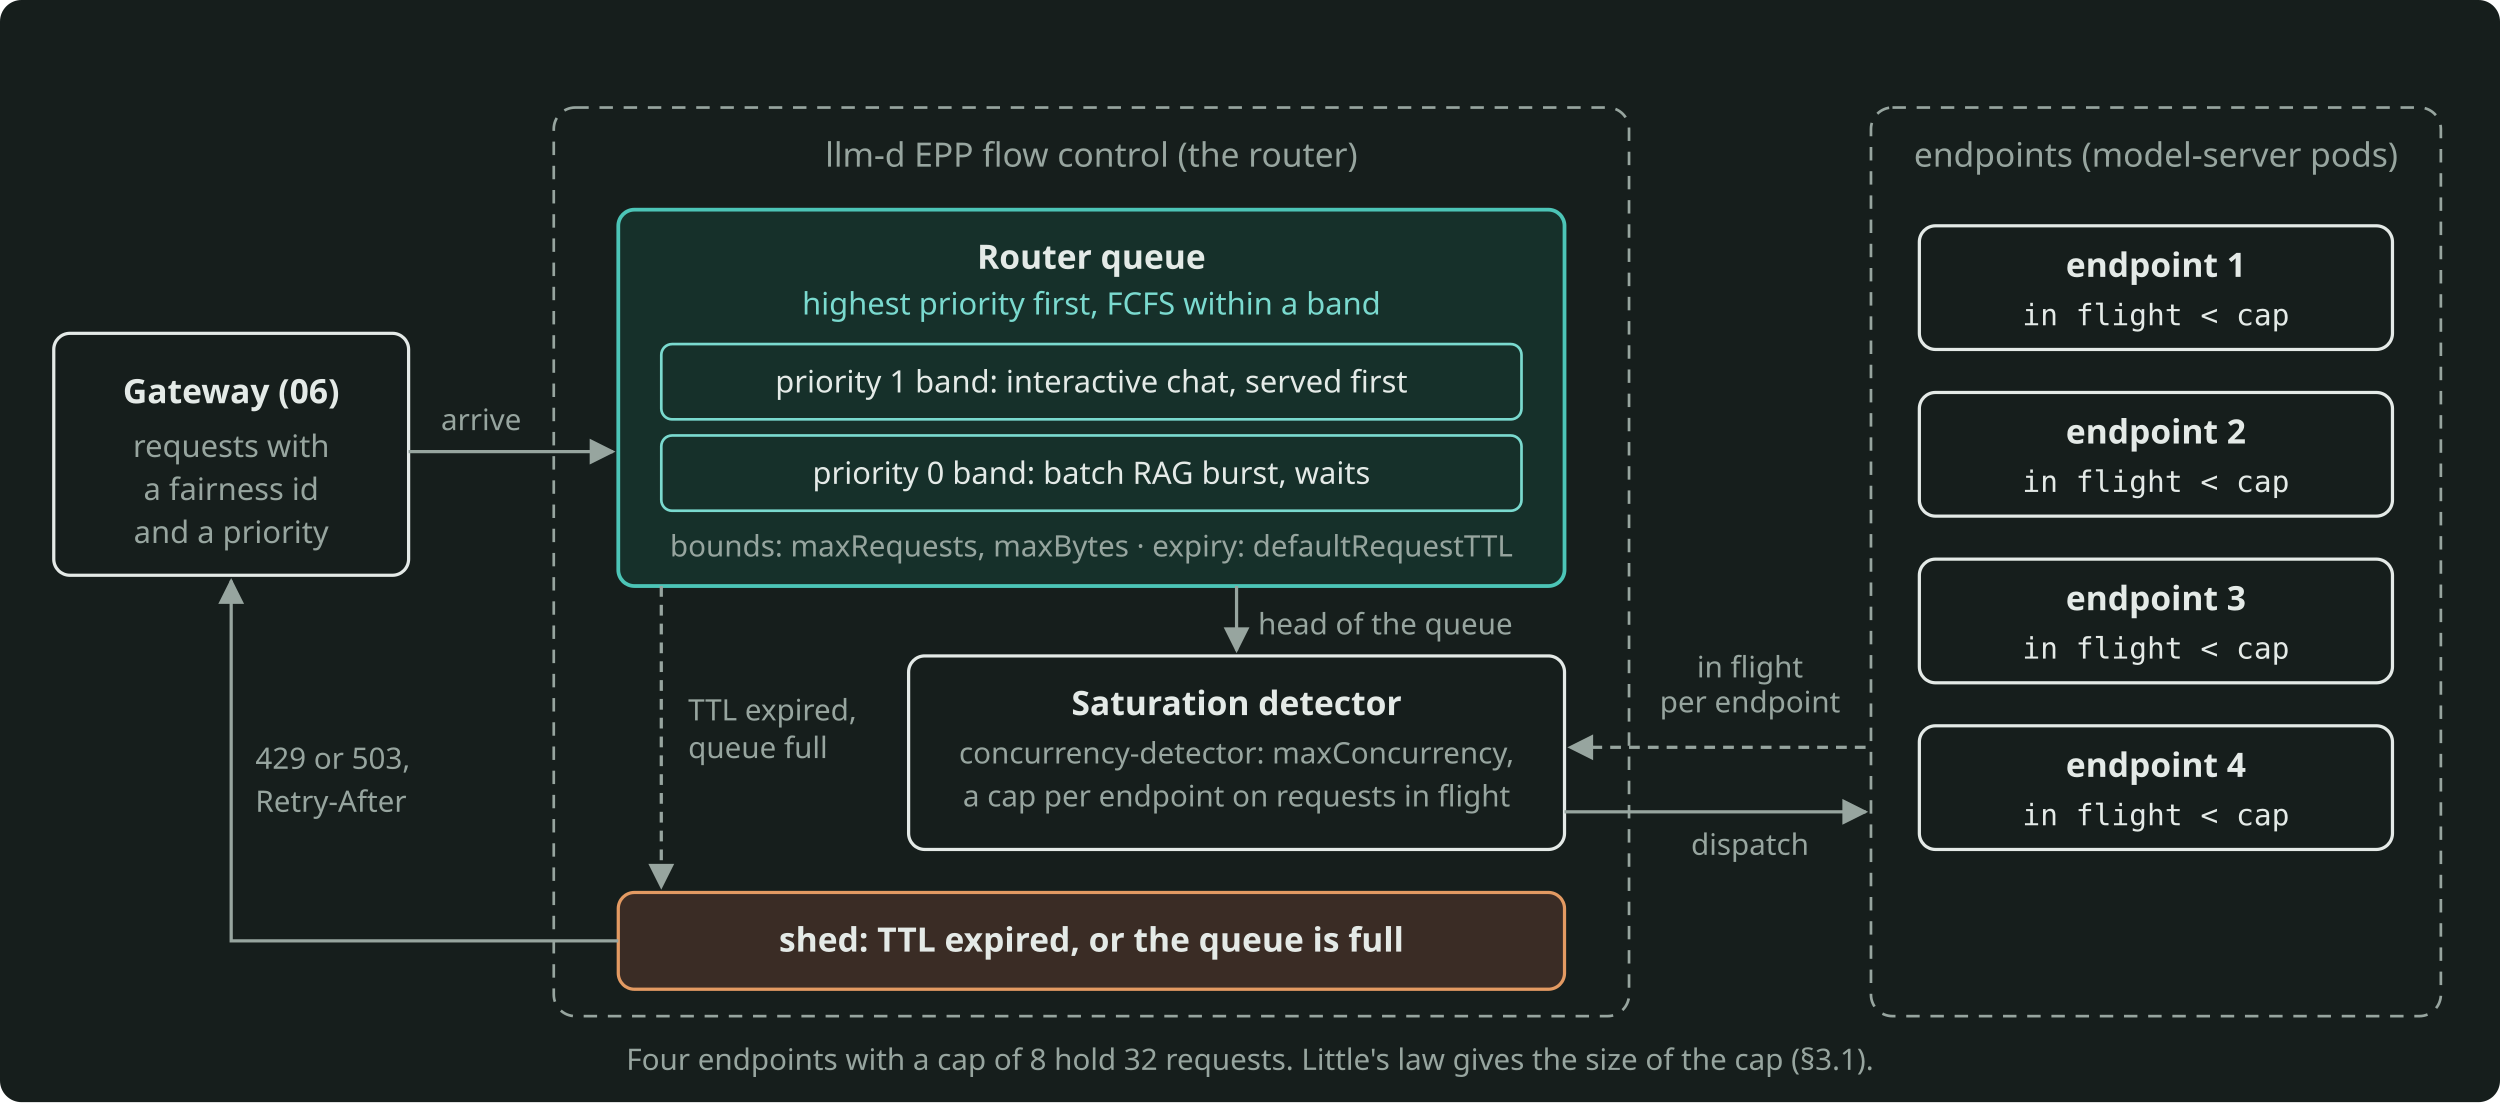
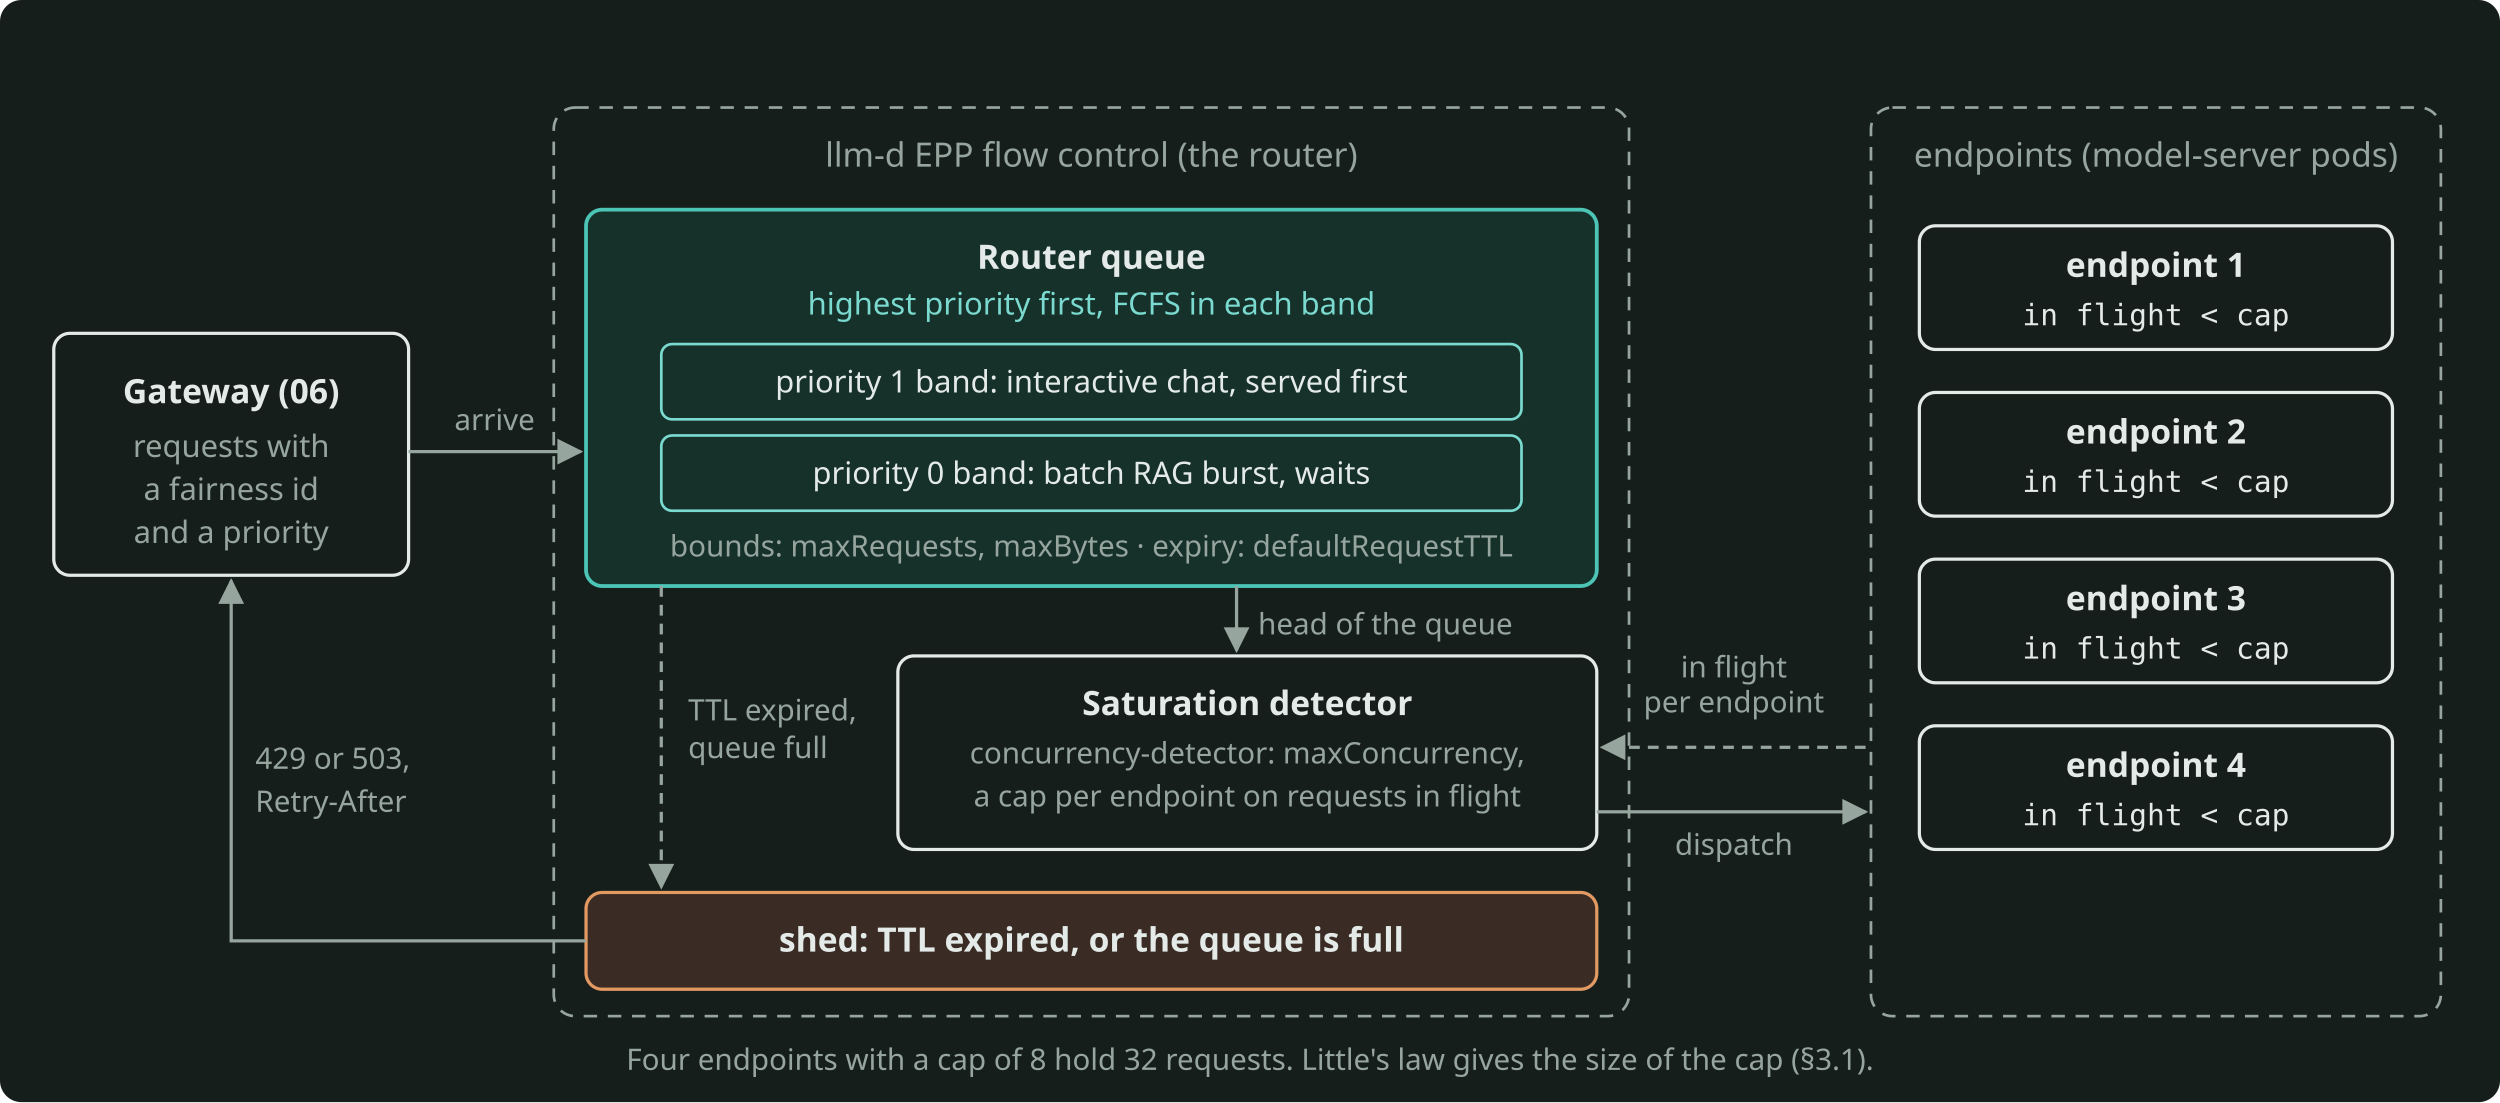
- <svg xmlns="http://www.w3.org/2000/svg" width="930" height="410" viewBox="0 0 930 410" role="img" aria-label="Requests from the gateway wait in the router queue by priority band, the router sends one to an endpoint only when the concurrency-detector says that the endpoint is under its cap, and the router sheds requests after their TTL or when the queue is full." style="color: #E4EAE7">
+ <svg xmlns="http://www.w3.org/2000/svg" width="930" height="410" viewBox="0 0 930 410" role="img" aria-label="The router queue holds requests by priority band, sends one only to an endpoint under its cap, and sheds requests on TTL or overflow." style="color: #E4EAE7">
  <rect x="0" y="0" width="930" height="410" rx="8" fill="#161E1C" />
  <defs>
    <marker id="arr" viewBox="0 0 10 10" refX="9" refY="5" markerWidth="8" markerHeight="8" orient="auto-start-reverse">
      <path d="M0 0 L10 5 L0 10 z" fill="#97A59F" />
    </marker>
  </defs>
  <g font-family="Bricolage Grotesque, system-ui, sans-serif" font-size="12.5" fill="currentColor">
    <rect x="20" y="124" width="132" height="90" rx="6" fill="none" stroke="currentColor" stroke-width="1.2" />
    <text x="86" y="150" text-anchor="middle" font-weight="600">Gateway (06)</text>
    <text x="86" y="170" text-anchor="middle" font-size="11.5" fill="#97A59F">requests with</text>
    <text x="86" y="186" text-anchor="middle" font-size="11.5" fill="#97A59F">a fairness id</text>
    <text x="86" y="202" text-anchor="middle" font-size="11.5" fill="#97A59F">and a priority</text>
    <rect x="206" y="40" width="400" height="338" rx="8" fill="none" stroke="#97A59F" stroke-width="1" stroke-dasharray="5 4" />
    <text x="406" y="62" text-anchor="middle" fill="#97A59F">llm-d EPP flow control (the router)</text>
-     <rect x="230" y="78" width="352" height="140" rx="6" fill="#16302A" stroke="#4CC5B7" stroke-width="1.4" />
+     <rect x="218" y="78" width="376" height="140" rx="6" fill="#16302A" stroke="#4CC5B7" stroke-width="1.4" />
    <text x="406" y="100" text-anchor="middle" font-weight="600">Router queue</text>
-     <text x="406" y="117" text-anchor="middle" font-size="11.5" fill="#7ADACF">highest priority first, FCFS within a band</text>
+     <text x="406" y="117" text-anchor="middle" font-size="11.5" fill="#7ADACF">highest priority first, FCFS in each band</text>
    <rect x="246" y="128" width="320" height="28" rx="4" fill="none" stroke="#7ADACF" stroke-width="1" />
    <text x="406" y="146" text-anchor="middle" font-size="11.5">priority 1 band: interactive chat, served first</text>
    <rect x="246" y="162" width="320" height="28" rx="4" fill="none" stroke="#7ADACF" stroke-width="1" />
    <text x="406" y="180" text-anchor="middle" font-size="11.5">priority 0 band: batch RAG burst, waits</text>
    <text x="406" y="207" text-anchor="middle" font-size="11" fill="#97A59F">bounds: maxRequests, maxBytes · expiry: defaultRequestTTL</text>
-     <rect x="338" y="244" width="244" height="72" rx="6" fill="none" stroke="currentColor" stroke-width="1.2" />
-     <text x="460" y="266" text-anchor="middle" font-weight="600">Saturation detector</text>
-     <text x="460" y="284" text-anchor="middle" font-size="11" fill="#97A59F">concurrency-detector: maxConcurrency,</text>
-     <text x="460" y="300" text-anchor="middle" font-size="11" fill="#97A59F">a cap per endpoint on requests in flight</text>
-     <rect x="230" y="332" width="352" height="36" rx="6" fill="#3A2C25" stroke="#E39A62" stroke-width="1.2" />
+     <rect x="334" y="244" width="260" height="72" rx="6" fill="none" stroke="currentColor" stroke-width="1.2" />
+     <text x="464" y="266" text-anchor="middle" font-weight="600">Saturation detector</text>
+     <text x="464" y="284" text-anchor="middle" font-size="11" fill="#97A59F">concurrency-detector: maxConcurrency,</text>
+     <text x="464" y="300" text-anchor="middle" font-size="11" fill="#97A59F">a cap per endpoint on requests in flight</text>
+     <rect x="218" y="332" width="376" height="36" rx="6" fill="#3A2C25" stroke="#E39A62" stroke-width="1.2" />
    <text x="406" y="354" text-anchor="middle" font-weight="600">shed: TTL expired, or the queue is full</text>
    <rect x="696" y="40" width="212" height="338" rx="8" fill="none" stroke="#97A59F" stroke-width="1" stroke-dasharray="5 4" />
    <text x="802" y="62" text-anchor="middle" fill="#97A59F">endpoints (model-server pods)</text>
    <rect x="714" y="84" width="176" height="46" rx="6" fill="none" stroke="currentColor" stroke-width="1.2" />
    <text x="802" y="103" text-anchor="middle" font-weight="600">endpoint 1</text>
    <text x="802" y="121" text-anchor="middle" font-family="JetBrains Mono, monospace" font-size="11">in flight &lt; cap</text>
    <rect x="714" y="146" width="176" height="46" rx="6" fill="none" stroke="currentColor" stroke-width="1.2" />
    <text x="802" y="165" text-anchor="middle" font-weight="600">endpoint 2</text>
    <text x="802" y="183" text-anchor="middle" font-family="JetBrains Mono, monospace" font-size="11">in flight &lt; cap</text>
    <rect x="714" y="208" width="176" height="46" rx="6" fill="none" stroke="currentColor" stroke-width="1.2" />
    <text x="802" y="227" text-anchor="middle" font-weight="600">endpoint 3</text>
    <text x="802" y="245" text-anchor="middle" font-family="JetBrains Mono, monospace" font-size="11">in flight &lt; cap</text>
    <rect x="714" y="270" width="176" height="46" rx="6" fill="none" stroke="currentColor" stroke-width="1.2" />
    <text x="802" y="289" text-anchor="middle" font-weight="600">endpoint 4</text>
    <text x="802" y="307" text-anchor="middle" font-family="JetBrains Mono, monospace" font-size="11">in flight &lt; cap</text>
    <g stroke="#97A59F" stroke-width="1.2" fill="none">
-       <path d="M152 168 L228 168" marker-end="url(#arr)" />
+       <path d="M152 168 L216 168" marker-end="url(#arr)" />
      <path d="M460 218 L460 242" marker-end="url(#arr)" />
-       <path d="M582 302 L694 302" marker-end="url(#arr)" />
-       <path d="M694 278 L584 278" marker-end="url(#arr)" stroke-dasharray="4 3" />
+       <path d="M594 302 L694 302" marker-end="url(#arr)" />
+       <path d="M694 278 L596 278" marker-end="url(#arr)" stroke-dasharray="4 3" />
      <path d="M246 218 L246 330" marker-end="url(#arr)" stroke-dasharray="4 3" />
-       <path d="M230 350 L86 350 L86 216" marker-end="url(#arr)" />
+       <path d="M218 350 L86 350 L86 216" marker-end="url(#arr)" />
    </g>
-     <text x="179" y="160" text-anchor="middle" font-size="11" fill="#97A59F">arrive</text>
+     <text x="184" y="160" text-anchor="middle" font-size="11" fill="#97A59F">arrive</text>
    <text x="468" y="236" font-size="11" fill="#97A59F">head of the queue</text>
-     <text x="651" y="252" text-anchor="middle" font-size="11" fill="#97A59F">in flight</text>
-     <text x="651" y="265" text-anchor="middle" font-size="11" fill="#97A59F">per endpoint</text>
-     <text x="651" y="318" text-anchor="middle" font-size="11" fill="#97A59F">dispatch</text>
+     <text x="645" y="252" text-anchor="middle" font-size="11" fill="#97A59F">in flight</text>
+     <text x="645" y="265" text-anchor="middle" font-size="11" fill="#97A59F">per endpoint</text>
+     <text x="645" y="318" text-anchor="middle" font-size="11" fill="#97A59F">dispatch</text>
    <text x="256" y="268" font-size="11" fill="#97A59F">TTL expired,</text>
    <text x="256" y="282" font-size="11" fill="#97A59F">queue full</text>
    <text x="95" y="286" font-size="11" fill="#97A59F">429 or 503,</text>
    <text x="95" y="302" font-size="11" fill="#97A59F">Retry-After</text>
    <text x="465" y="398" text-anchor="middle" font-size="11" fill="#97A59F">Four endpoints with a cap of 8 hold 32 requests. Little's law gives the size of the cap (§3.1).</text>
  </g>
</svg>
